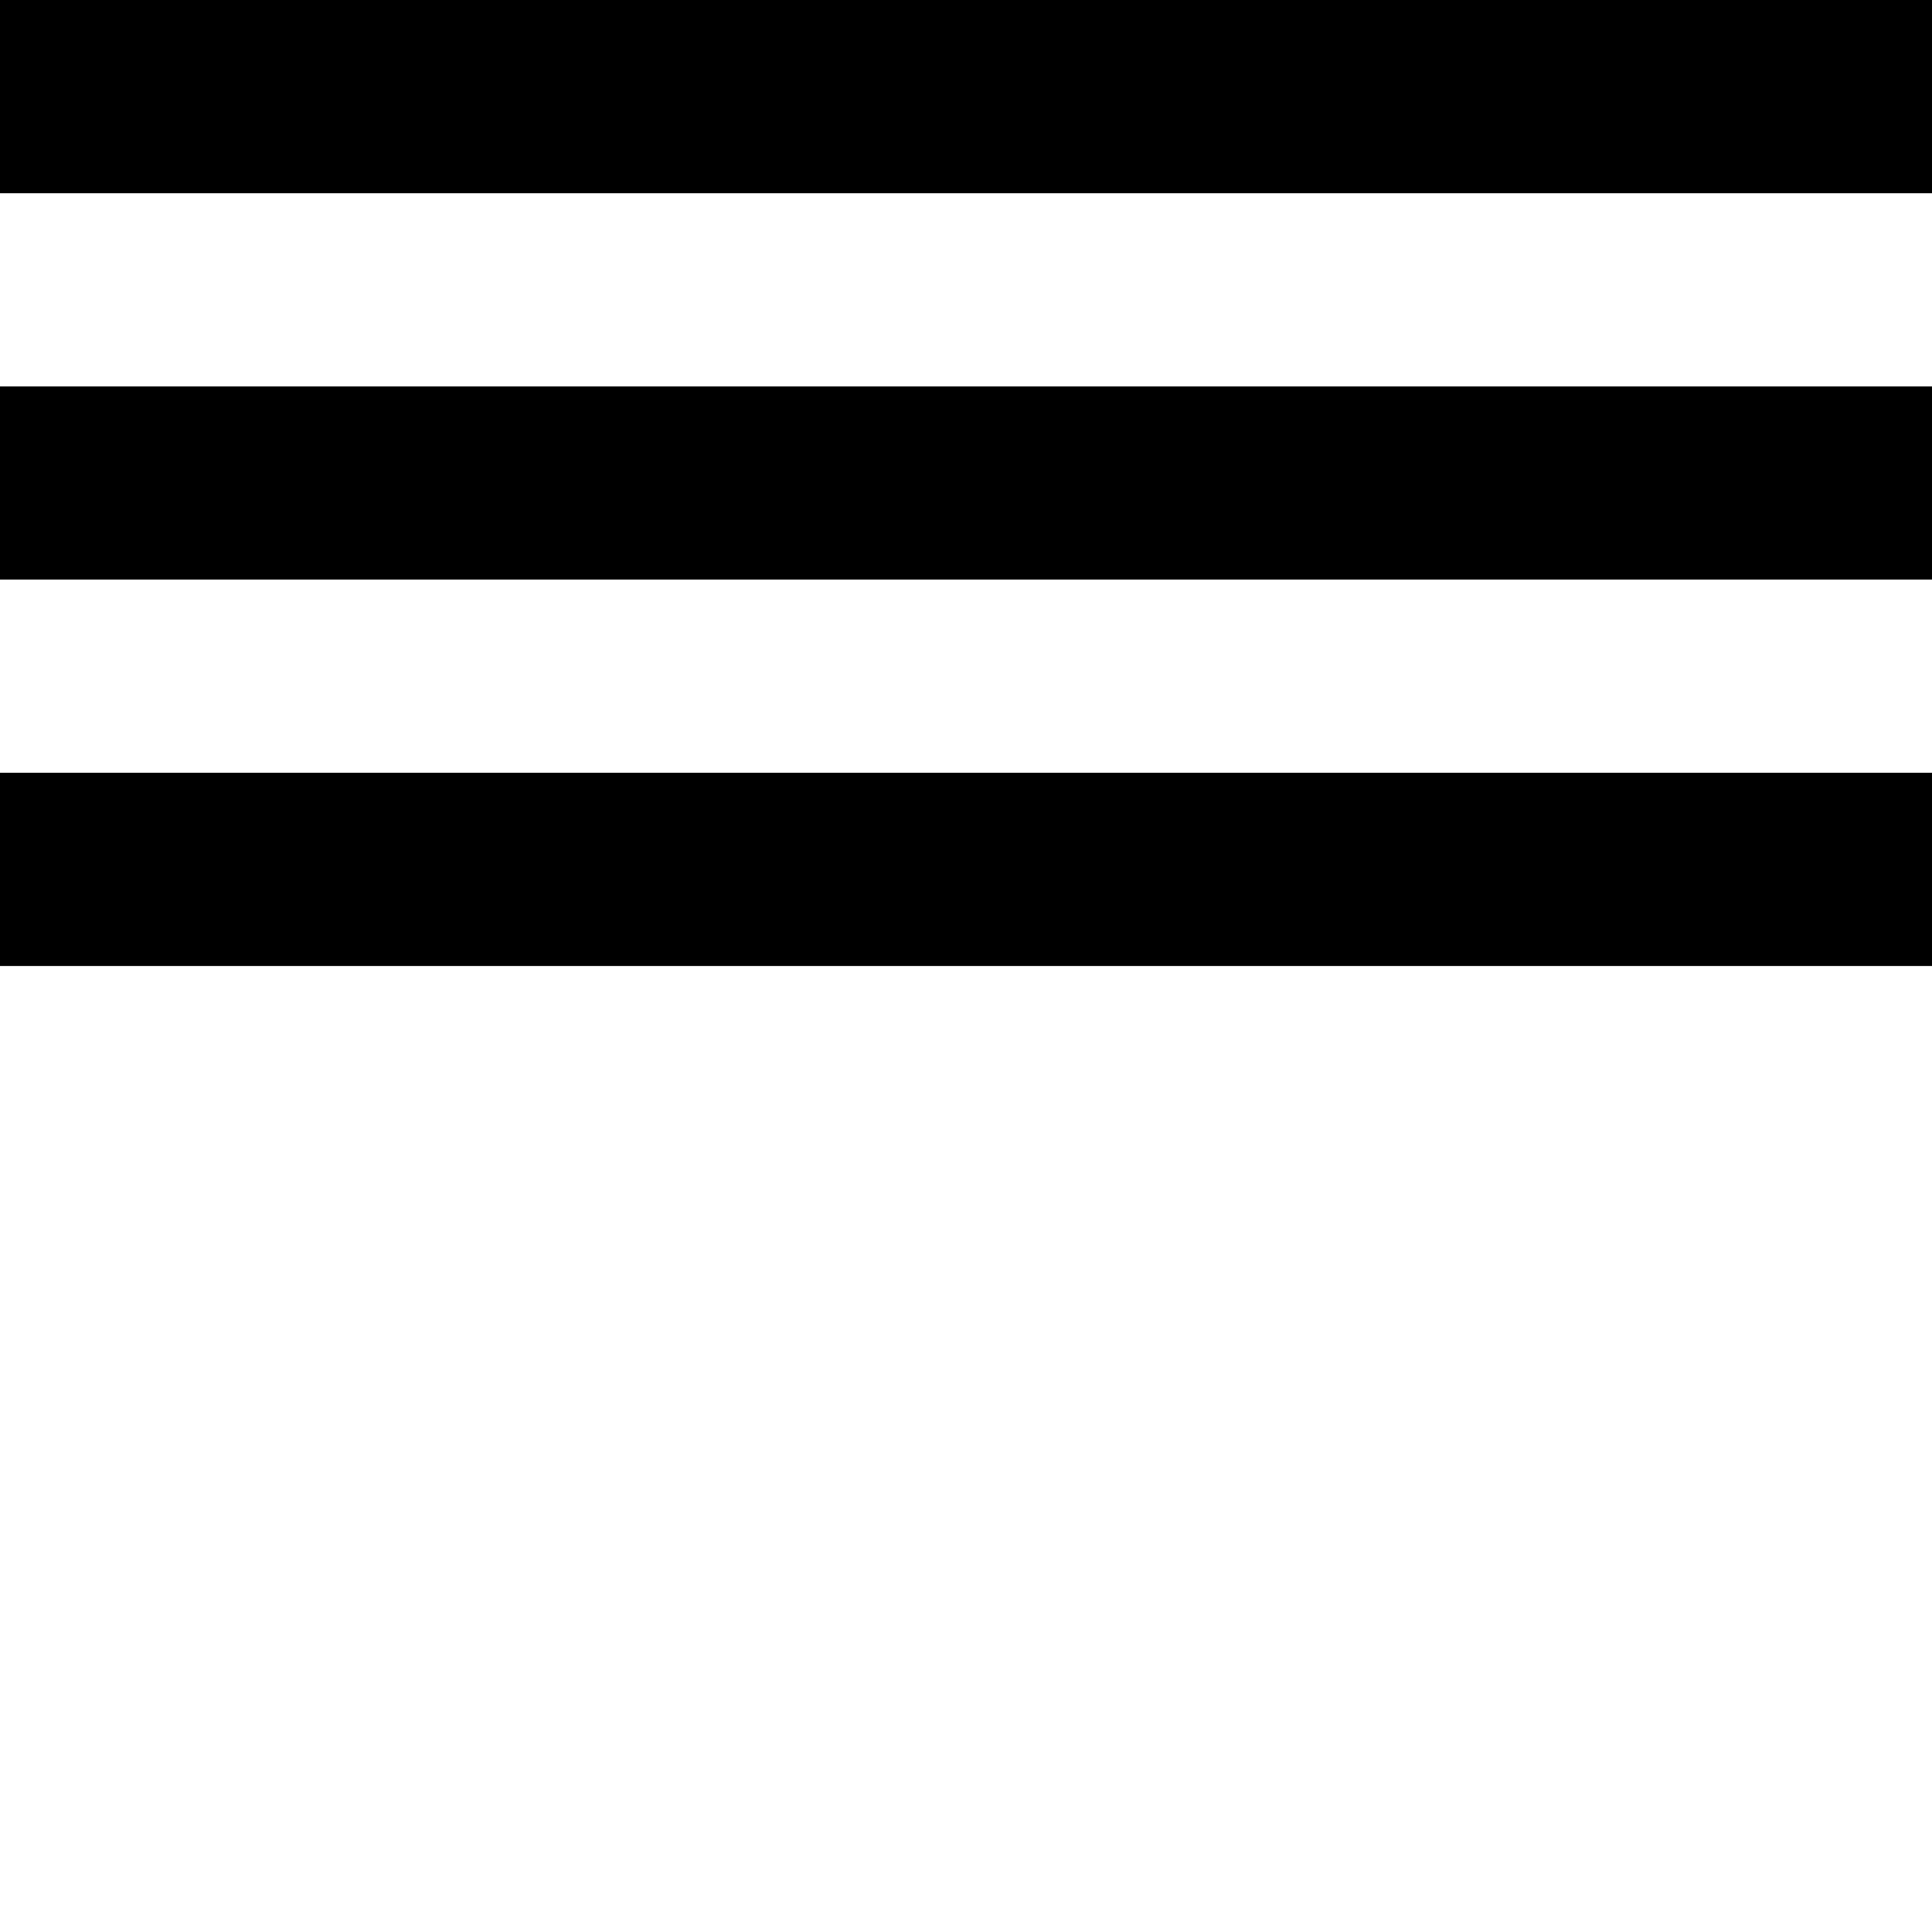
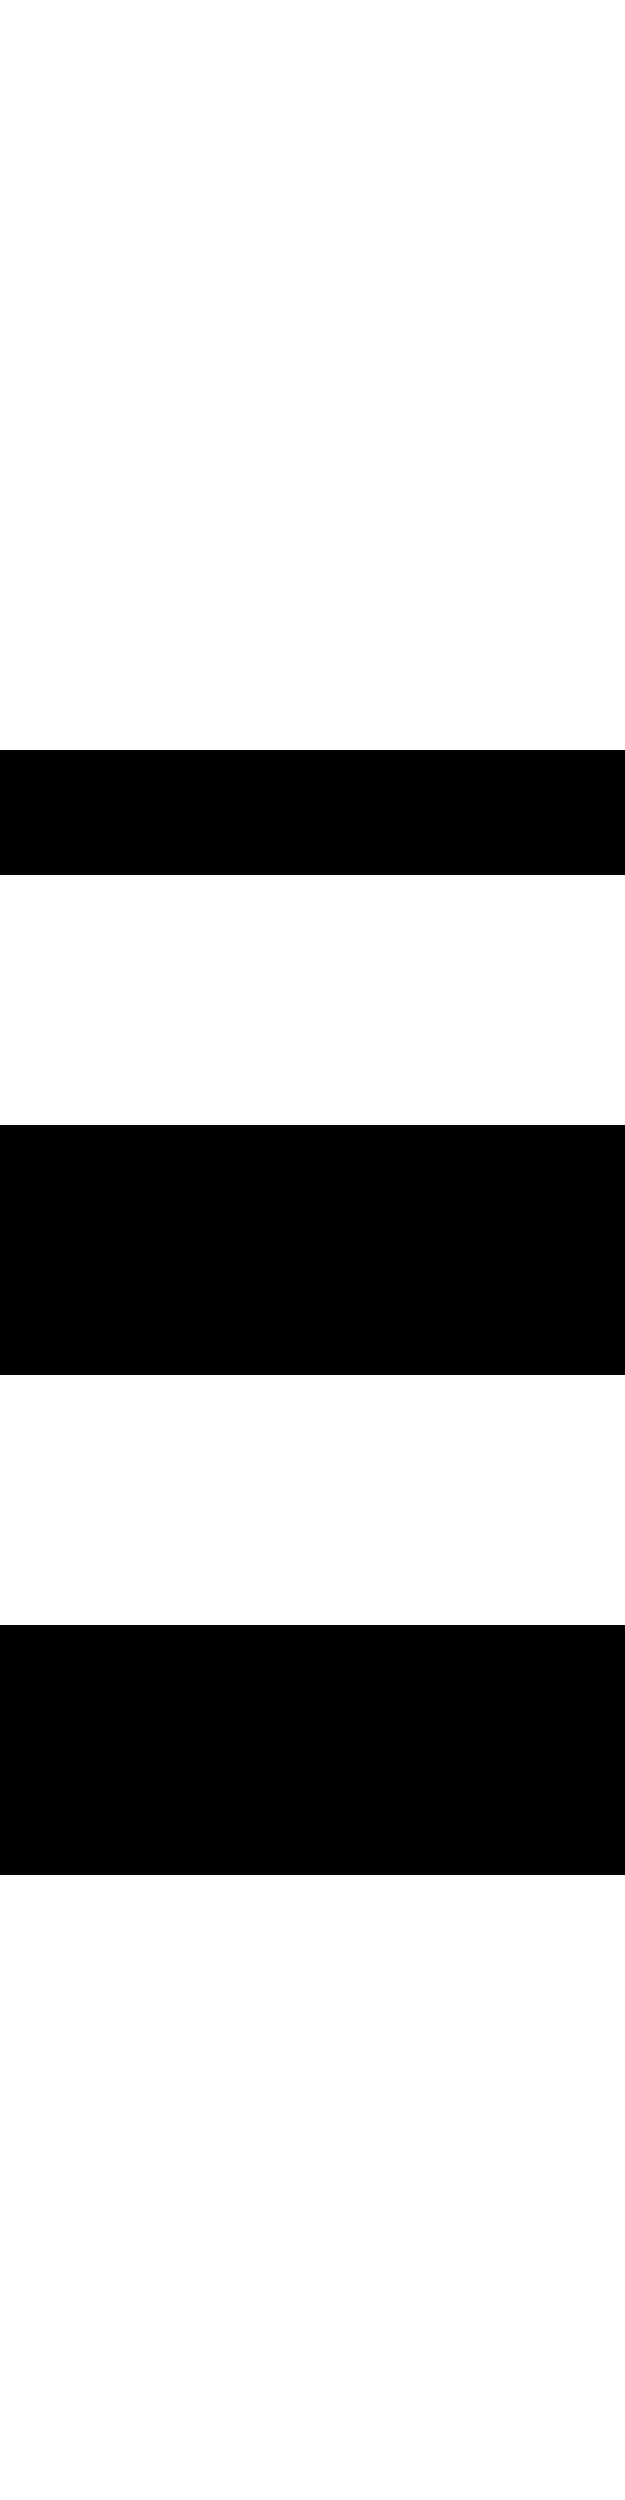
- <svg xmlns="http://www.w3.org/2000/svg" width="10" height="10">
-   <path fill="none" stroke="black" stroke-width="1" d="  M0,0.5 h10  M0,2.5 h10  M0,4.5 h10 " />
+ <svg xmlns="http://www.w3.org/2000/svg" width="10" height="40">
+   <g stroke="black">
+     <line stroke-width="2" x1="0" y1="13" x2="10" y2="13" />
+     <line stroke-width="4" x1="0" y1="20" x2="10" y2="20" />
+     <line stroke-width="4" x1="0" y1="28" x2="10" y2="28" />
+   </g>
</svg>
